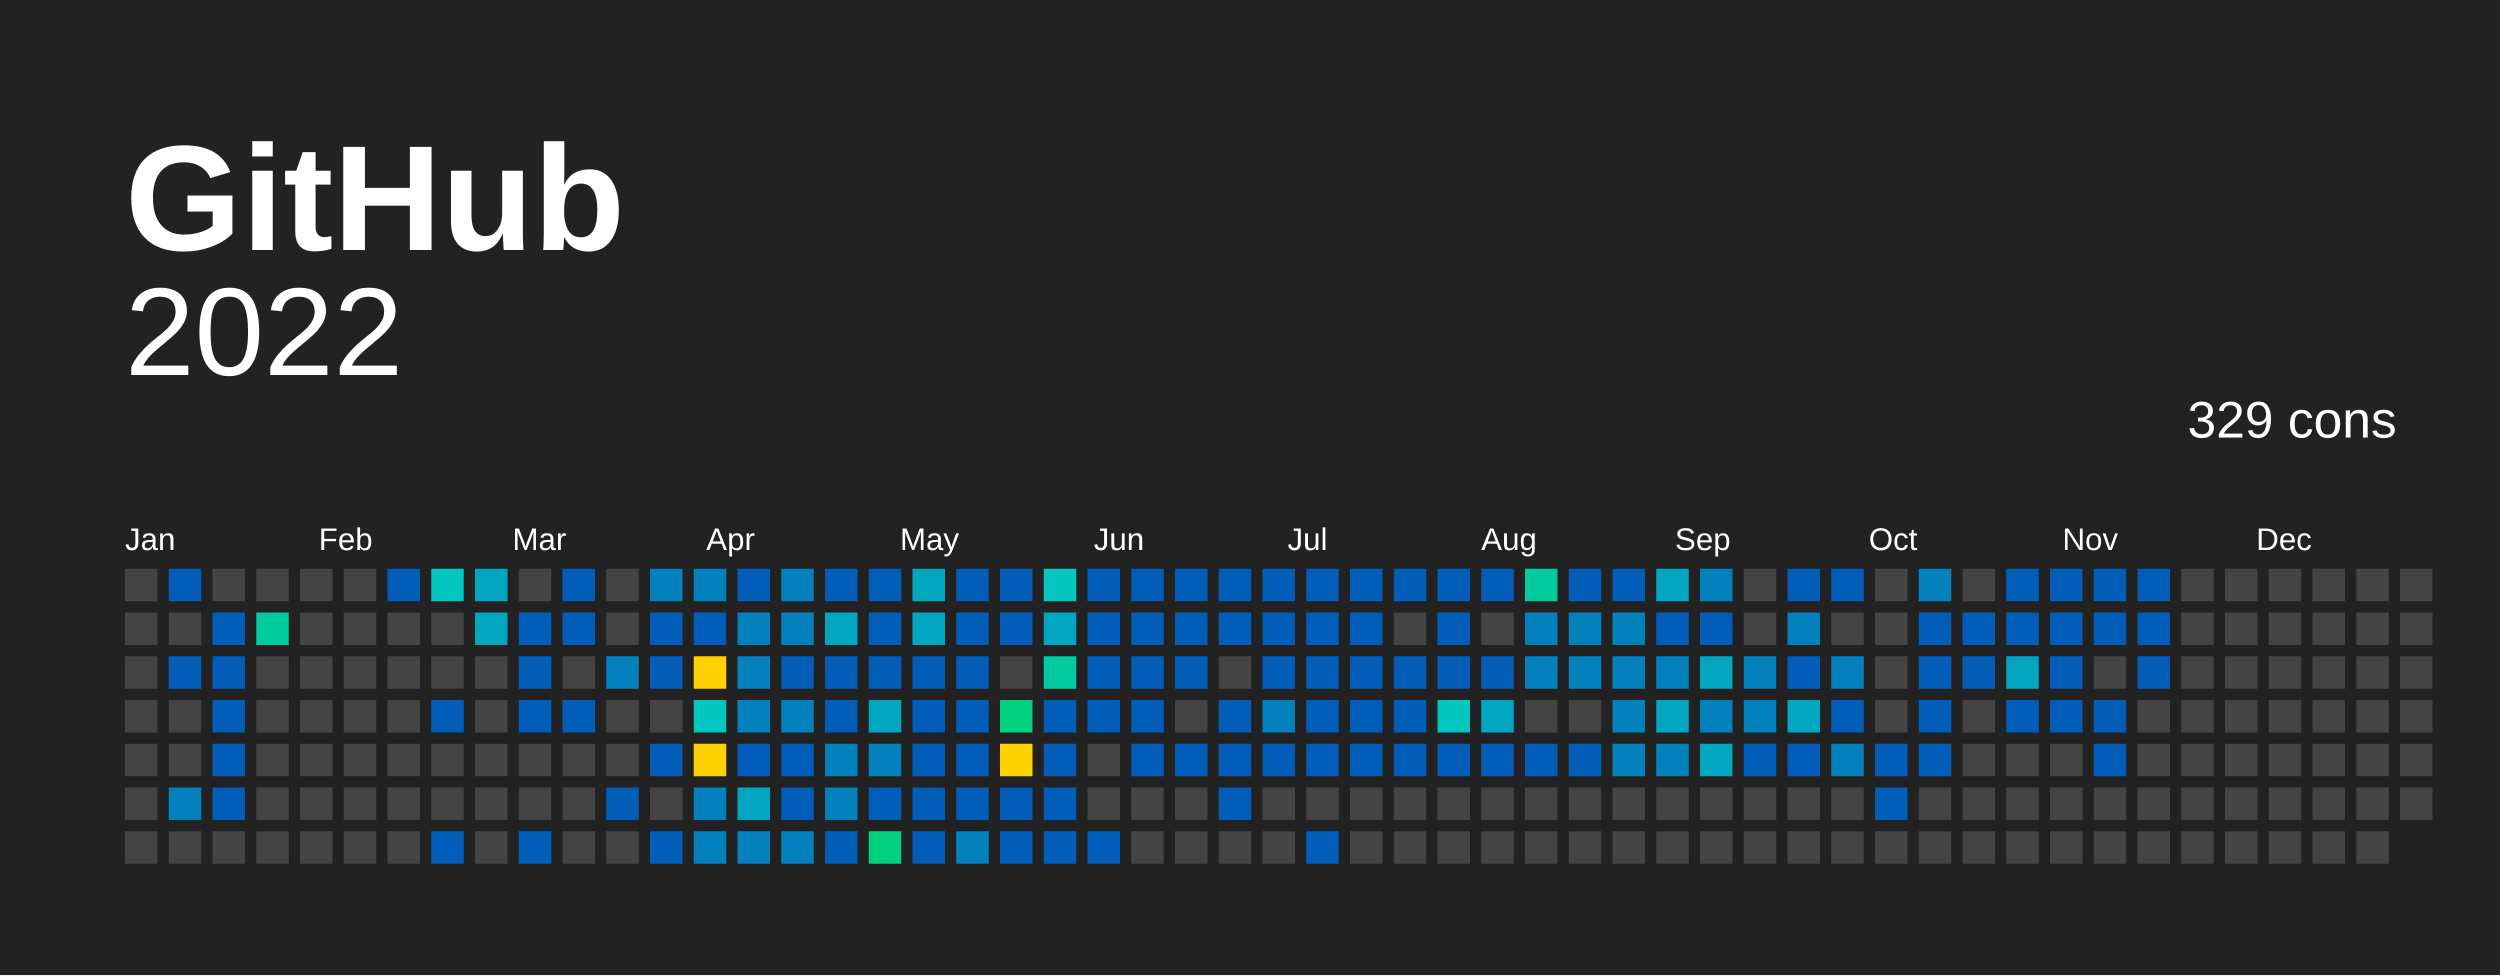
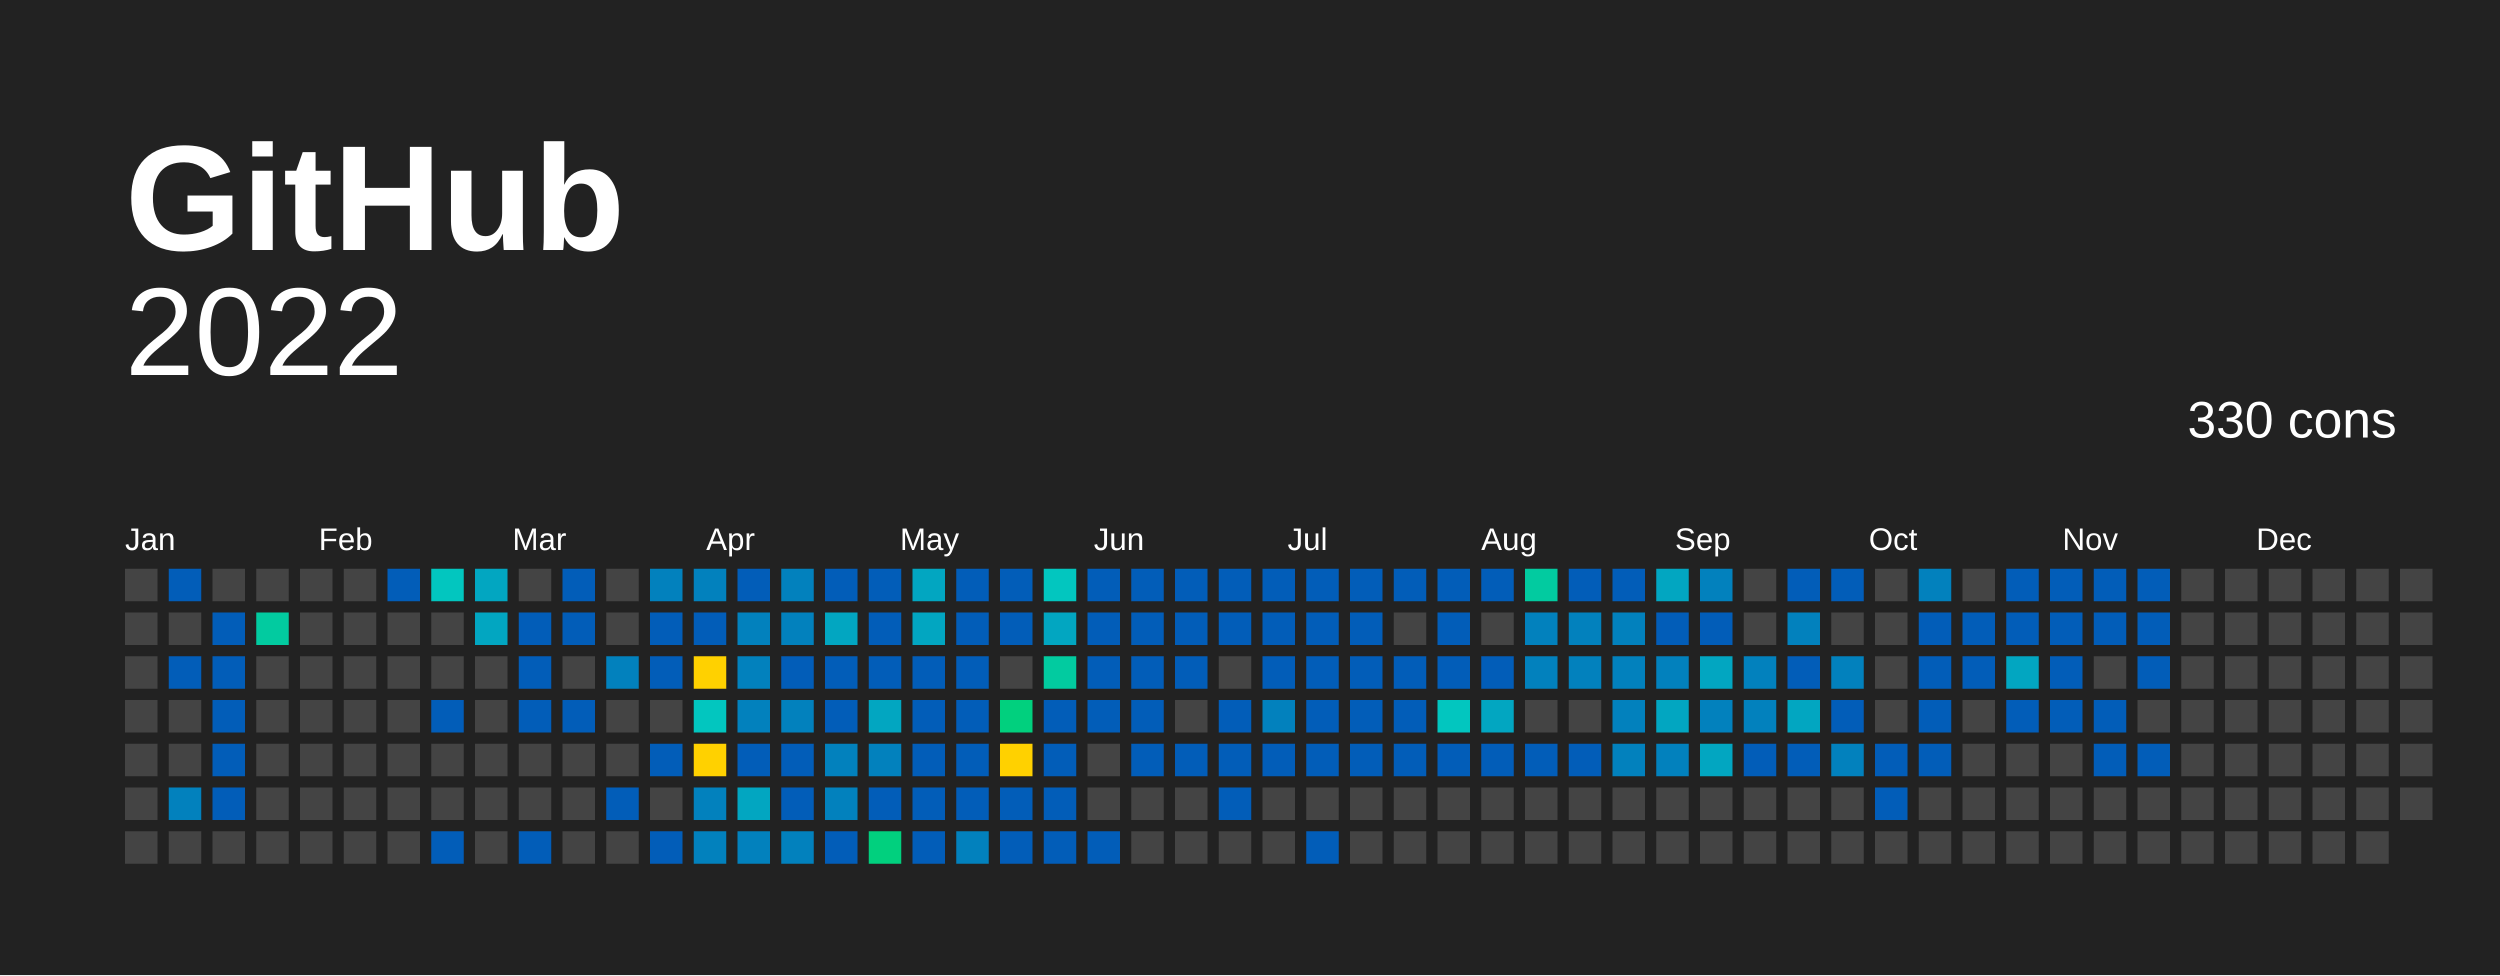
<svg xmlns="http://www.w3.org/2000/svg" baseProfile="full" height="78mm" version="1.1" viewBox="0,0,200,78" width="200mm">
  <defs />
  <rect fill="#222222" height="78" width="200" x="0" y="0" />
  <text fill="#FFFFFF" style="font-size:12px; font-family:Arial; font-weight:bold;" x="10" y="20">  GitHub</text>
  <text alignment-baseline="hanging" fill="#FFFFFF" style="font-size:10.0px; font-family:Arial;" x="10" y="30">2022</text>
-   <text alignment-baseline="hanging" fill="#FFFFFF" style="font-size:4.125px; font-family:Arial;" x="175" y="35">329 cons</text>
+   <text alignment-baseline="hanging" fill="#FFFFFF" style="font-size:4.125px; font-family:Arial;" x="175" y="35">330 cons</text>
  <text fill="#FFFFFF" style="font-size:2.5px; font-family:Arial" x="10.0" y="44">Jan</text>
  <text fill="#FFFFFF" style="font-size:2.5px; font-family:Arial" x="25.5" y="44">Feb</text>
  <text fill="#FFFFFF" style="font-size:2.5px; font-family:Arial" x="41.0" y="44">Mar</text>
  <text fill="#FFFFFF" style="font-size:2.5px; font-family:Arial" x="56.5" y="44">Apr</text>
  <text fill="#FFFFFF" style="font-size:2.5px; font-family:Arial" x="72.0" y="44">May</text>
  <text fill="#FFFFFF" style="font-size:2.5px; font-family:Arial" x="87.5" y="44">Jun</text>
  <text fill="#FFFFFF" style="font-size:2.5px; font-family:Arial" x="103.0" y="44">Jul</text>
  <text fill="#FFFFFF" style="font-size:2.5px; font-family:Arial" x="118.5" y="44">Aug</text>
  <text fill="#FFFFFF" style="font-size:2.5px; font-family:Arial" x="134.0" y="44">Sep</text>
  <text fill="#FFFFFF" style="font-size:2.5px; font-family:Arial" x="149.5" y="44">Oct</text>
  <text fill="#FFFFFF" style="font-size:2.5px; font-family:Arial" x="165.0" y="44">Nov</text>
  <text fill="#FFFFFF" style="font-size:2.5px; font-family:Arial" x="180.5" y="44">Dec</text>
  <rect fill="#444444" height="2.6" width="2.6" x="10.0" y="45.5" />
  <rect fill="#444444" height="2.6" width="2.6" x="10.0" y="49.0" />
  <rect fill="#444444" height="2.6" width="2.6" x="10.0" y="52.5" />
  <rect fill="#444444" height="2.6" width="2.6" x="10.0" y="56.0" />
  <rect fill="#444444" height="2.6" width="2.6" x="10.0" y="59.5" />
  <rect fill="#444444" height="2.6" width="2.6" x="10.0" y="63.0" />
  <rect fill="#444444" height="2.6" width="2.6" x="10.0" y="66.5" />
  <rect fill="#025db8" height="2.6" width="2.6" x="13.5" y="45.5" />
  <rect fill="#444444" height="2.6" width="2.6" x="13.5" y="49.0" />
  <rect fill="#025db8" height="2.6" width="2.6" x="13.5" y="52.5" />
  <rect fill="#444444" height="2.6" width="2.6" x="13.5" y="56.0" />
  <rect fill="#444444" height="2.6" width="2.6" x="13.5" y="59.5" />
  <rect fill="#0281bd" height="2.6" width="2.6" x="13.5" y="63.0" />
  <rect fill="#444444" height="2.6" width="2.6" x="13.5" y="66.5" />
  <rect fill="#444444" height="2.6" width="2.6" x="17.0" y="45.5" />
  <rect fill="#025db8" height="2.6" width="2.6" x="17.0" y="49.0" />
  <rect fill="#025db8" height="2.6" width="2.6" x="17.0" y="52.5" />
  <rect fill="#025db8" height="2.6" width="2.6" x="17.0" y="56.0" />
  <rect fill="#025db8" height="2.6" width="2.6" x="17.0" y="59.5" />
  <rect fill="#025db8" height="2.6" width="2.6" x="17.0" y="63.0" />
  <rect fill="#444444" height="2.6" width="2.6" x="17.0" y="66.5" />
  <rect fill="#444444" height="2.6" width="2.6" x="20.5" y="45.5" />
  <rect fill="#02cba0" height="2.6" width="2.6" x="20.5" y="49.0" />
  <rect fill="#444444" height="2.6" width="2.6" x="20.5" y="52.5" />
  <rect fill="#444444" height="2.6" width="2.6" x="20.5" y="56.0" />
  <rect fill="#444444" height="2.6" width="2.6" x="20.5" y="59.5" />
  <rect fill="#444444" height="2.6" width="2.6" x="20.5" y="63.0" />
  <rect fill="#444444" height="2.6" width="2.6" x="20.5" y="66.5" />
  <rect fill="#444444" height="2.6" width="2.6" x="24.0" y="45.5" />
  <rect fill="#444444" height="2.6" width="2.6" x="24.0" y="49.0" />
  <rect fill="#444444" height="2.6" width="2.6" x="24.0" y="52.5" />
  <rect fill="#444444" height="2.6" width="2.6" x="24.0" y="56.0" />
  <rect fill="#444444" height="2.6" width="2.6" x="24.0" y="59.5" />
  <rect fill="#444444" height="2.6" width="2.6" x="24.0" y="63.0" />
  <rect fill="#444444" height="2.6" width="2.6" x="24.0" y="66.5" />
  <rect fill="#444444" height="2.6" width="2.6" x="27.5" y="45.5" />
  <rect fill="#444444" height="2.6" width="2.6" x="27.5" y="49.0" />
  <rect fill="#444444" height="2.6" width="2.6" x="27.5" y="52.5" />
  <rect fill="#444444" height="2.6" width="2.6" x="27.5" y="56.0" />
  <rect fill="#444444" height="2.6" width="2.6" x="27.5" y="59.5" />
  <rect fill="#444444" height="2.6" width="2.6" x="27.5" y="63.0" />
  <rect fill="#444444" height="2.6" width="2.6" x="27.5" y="66.5" />
  <rect fill="#025db8" height="2.6" width="2.6" x="31.0" y="45.5" />
  <rect fill="#444444" height="2.6" width="2.6" x="31.0" y="49.0" />
  <rect fill="#444444" height="2.6" width="2.6" x="31.0" y="52.5" />
  <rect fill="#444444" height="2.6" width="2.6" x="31.0" y="56.0" />
  <rect fill="#444444" height="2.6" width="2.6" x="31.0" y="59.5" />
  <rect fill="#444444" height="2.6" width="2.6" x="31.0" y="63.0" />
  <rect fill="#444444" height="2.6" width="2.6" x="31.0" y="66.5" />
  <rect fill="#02c6bf" height="2.6" width="2.6" x="34.5" y="45.5" />
  <rect fill="#444444" height="2.6" width="2.6" x="34.5" y="49.0" />
  <rect fill="#444444" height="2.6" width="2.6" x="34.5" y="52.5" />
  <rect fill="#025db8" height="2.6" width="2.6" x="34.5" y="56.0" />
  <rect fill="#444444" height="2.6" width="2.6" x="34.5" y="59.5" />
  <rect fill="#444444" height="2.6" width="2.6" x="34.5" y="63.0" />
  <rect fill="#025db8" height="2.6" width="2.6" x="34.5" y="66.5" />
  <rect fill="#02a6c1" height="2.6" width="2.6" x="38.0" y="45.5" />
  <rect fill="#02a6c1" height="2.6" width="2.6" x="38.0" y="49.0" />
  <rect fill="#444444" height="2.6" width="2.6" x="38.0" y="52.5" />
  <rect fill="#444444" height="2.6" width="2.6" x="38.0" y="56.0" />
  <rect fill="#444444" height="2.6" width="2.6" x="38.0" y="59.5" />
  <rect fill="#444444" height="2.6" width="2.6" x="38.0" y="63.0" />
  <rect fill="#444444" height="2.6" width="2.6" x="38.0" y="66.5" />
  <rect fill="#444444" height="2.6" width="2.6" x="41.5" y="45.5" />
  <rect fill="#025db8" height="2.6" width="2.6" x="41.5" y="49.0" />
  <rect fill="#025db8" height="2.6" width="2.6" x="41.5" y="52.5" />
  <rect fill="#025db8" height="2.6" width="2.6" x="41.5" y="56.0" />
  <rect fill="#444444" height="2.6" width="2.6" x="41.5" y="59.5" />
  <rect fill="#444444" height="2.6" width="2.6" x="41.5" y="63.0" />
  <rect fill="#025db8" height="2.6" width="2.6" x="41.5" y="66.5" />
  <rect fill="#025db8" height="2.6" width="2.6" x="45.0" y="45.5" />
  <rect fill="#025db8" height="2.6" width="2.6" x="45.0" y="49.0" />
  <rect fill="#444444" height="2.6" width="2.6" x="45.0" y="52.5" />
  <rect fill="#025db8" height="2.6" width="2.6" x="45.0" y="56.0" />
  <rect fill="#444444" height="2.6" width="2.6" x="45.0" y="59.5" />
  <rect fill="#444444" height="2.6" width="2.6" x="45.0" y="63.0" />
  <rect fill="#444444" height="2.6" width="2.6" x="45.0" y="66.5" />
  <rect fill="#444444" height="2.6" width="2.6" x="48.5" y="45.5" />
  <rect fill="#444444" height="2.6" width="2.6" x="48.5" y="49.0" />
  <rect fill="#0281bd" height="2.6" width="2.6" x="48.5" y="52.5" />
  <rect fill="#444444" height="2.6" width="2.6" x="48.5" y="56.0" />
  <rect fill="#444444" height="2.6" width="2.6" x="48.5" y="59.5" />
  <rect fill="#025db8" height="2.6" width="2.6" x="48.5" y="63.0" />
  <rect fill="#444444" height="2.6" width="2.6" x="48.5" y="66.5" />
  <rect fill="#0281bd" height="2.6" width="2.6" x="52.0" y="45.5" />
  <rect fill="#025db8" height="2.6" width="2.6" x="52.0" y="49.0" />
  <rect fill="#025db8" height="2.6" width="2.6" x="52.0" y="52.5" />
  <rect fill="#444444" height="2.6" width="2.6" x="52.0" y="56.0" />
  <rect fill="#025db8" height="2.6" width="2.6" x="52.0" y="59.5" />
  <rect fill="#444444" height="2.6" width="2.6" x="52.0" y="63.0" />
  <rect fill="#025db8" height="2.6" width="2.6" x="52.0" y="66.5" />
  <rect fill="#0281bd" height="2.6" width="2.6" x="55.5" y="45.5" />
  <rect fill="#025db8" height="2.6" width="2.6" x="55.5" y="49.0" />
  <rect fill="#ffd100" height="2.6" width="2.6" x="55.5" y="52.5" />
  <rect fill="#02c6bf" height="2.6" width="2.6" x="55.5" y="56.0" />
  <rect fill="#ffd100" height="2.6" width="2.6" x="55.5" y="59.5" />
  <rect fill="#0281bd" height="2.6" width="2.6" x="55.5" y="63.0" />
  <rect fill="#0281bd" height="2.6" width="2.6" x="55.5" y="66.5" />
  <rect fill="#025db8" height="2.6" width="2.6" x="59.0" y="45.5" />
  <rect fill="#0281bd" height="2.6" width="2.6" x="59.0" y="49.0" />
  <rect fill="#0281bd" height="2.6" width="2.6" x="59.0" y="52.5" />
  <rect fill="#0281bd" height="2.6" width="2.6" x="59.0" y="56.0" />
  <rect fill="#025db8" height="2.6" width="2.6" x="59.0" y="59.5" />
  <rect fill="#02a6c1" height="2.6" width="2.6" x="59.0" y="63.0" />
  <rect fill="#0281bd" height="2.6" width="2.6" x="59.0" y="66.5" />
  <rect fill="#0281bd" height="2.6" width="2.6" x="62.5" y="45.5" />
  <rect fill="#0281bd" height="2.6" width="2.6" x="62.5" y="49.0" />
  <rect fill="#025db8" height="2.6" width="2.6" x="62.5" y="52.5" />
  <rect fill="#0281bd" height="2.6" width="2.6" x="62.5" y="56.0" />
  <rect fill="#025db8" height="2.6" width="2.6" x="62.5" y="59.5" />
  <rect fill="#025db8" height="2.6" width="2.6" x="62.5" y="63.0" />
  <rect fill="#0281bd" height="2.6" width="2.6" x="62.5" y="66.5" />
  <rect fill="#025db8" height="2.6" width="2.6" x="66.0" y="45.5" />
  <rect fill="#02a6c1" height="2.6" width="2.6" x="66.0" y="49.0" />
  <rect fill="#025db8" height="2.6" width="2.6" x="66.0" y="52.5" />
  <rect fill="#025db8" height="2.6" width="2.6" x="66.0" y="56.0" />
  <rect fill="#0281bd" height="2.6" width="2.6" x="66.0" y="59.5" />
  <rect fill="#0281bd" height="2.6" width="2.6" x="66.0" y="63.0" />
  <rect fill="#025db8" height="2.6" width="2.6" x="66.0" y="66.5" />
  <rect fill="#025db8" height="2.6" width="2.6" x="69.5" y="45.5" />
  <rect fill="#025db8" height="2.6" width="2.6" x="69.5" y="49.0" />
  <rect fill="#025db8" height="2.6" width="2.6" x="69.5" y="52.5" />
  <rect fill="#02a6c1" height="2.6" width="2.6" x="69.5" y="56.0" />
  <rect fill="#0281bd" height="2.6" width="2.6" x="69.5" y="59.5" />
  <rect fill="#025db8" height="2.6" width="2.6" x="69.5" y="63.0" />
  <rect fill="#01d07e" height="2.6" width="2.6" x="69.5" y="66.5" />
  <rect fill="#02a6c1" height="2.6" width="2.6" x="73.0" y="45.5" />
  <rect fill="#02a6c1" height="2.6" width="2.6" x="73.0" y="49.0" />
  <rect fill="#025db8" height="2.6" width="2.6" x="73.0" y="52.5" />
  <rect fill="#025db8" height="2.6" width="2.6" x="73.0" y="56.0" />
  <rect fill="#025db8" height="2.6" width="2.6" x="73.0" y="59.5" />
  <rect fill="#025db8" height="2.6" width="2.6" x="73.0" y="63.0" />
  <rect fill="#025db8" height="2.6" width="2.6" x="73.0" y="66.5" />
  <rect fill="#025db8" height="2.6" width="2.6" x="76.5" y="45.5" />
  <rect fill="#025db8" height="2.6" width="2.6" x="76.5" y="49.0" />
  <rect fill="#025db8" height="2.6" width="2.6" x="76.5" y="52.5" />
  <rect fill="#025db8" height="2.6" width="2.6" x="76.5" y="56.0" />
  <rect fill="#025db8" height="2.6" width="2.6" x="76.5" y="59.5" />
  <rect fill="#025db8" height="2.6" width="2.6" x="76.5" y="63.0" />
  <rect fill="#0281bd" height="2.6" width="2.6" x="76.5" y="66.5" />
  <rect fill="#025db8" height="2.6" width="2.6" x="80.0" y="45.5" />
  <rect fill="#025db8" height="2.6" width="2.6" x="80.0" y="49.0" />
  <rect fill="#444444" height="2.6" width="2.6" x="80.0" y="52.5" />
  <rect fill="#01d07e" height="2.6" width="2.6" x="80.0" y="56.0" />
  <rect fill="#FFD100" height="2.6" width="2.6" x="80.0" y="59.5" />
  <rect fill="#025db8" height="2.6" width="2.6" x="80.0" y="63.0" />
  <rect fill="#025db8" height="2.6" width="2.6" x="80.0" y="66.5" />
  <rect fill="#02c6bf" height="2.6" width="2.6" x="83.5" y="45.5" />
  <rect fill="#02a6c1" height="2.6" width="2.6" x="83.5" y="49.0" />
  <rect fill="#02cba0" height="2.6" width="2.6" x="83.5" y="52.5" />
  <rect fill="#025db8" height="2.6" width="2.6" x="83.5" y="56.0" />
  <rect fill="#025db8" height="2.6" width="2.6" x="83.5" y="59.5" />
  <rect fill="#025db8" height="2.6" width="2.6" x="83.5" y="63.0" />
  <rect fill="#025db8" height="2.6" width="2.6" x="83.5" y="66.5" />
  <rect fill="#025db8" height="2.6" width="2.6" x="87.0" y="45.5" />
  <rect fill="#025db8" height="2.6" width="2.6" x="87.0" y="49.0" />
  <rect fill="#025db8" height="2.6" width="2.6" x="87.0" y="52.5" />
  <rect fill="#025db8" height="2.6" width="2.6" x="87.0" y="56.0" />
  <rect fill="#444444" height="2.6" width="2.6" x="87.0" y="59.5" />
  <rect fill="#444444" height="2.6" width="2.6" x="87.0" y="63.0" />
  <rect fill="#025db8" height="2.6" width="2.6" x="87.0" y="66.5" />
  <rect fill="#025db8" height="2.6" width="2.6" x="90.5" y="45.5" />
  <rect fill="#025db8" height="2.6" width="2.6" x="90.5" y="49.0" />
  <rect fill="#025db8" height="2.6" width="2.6" x="90.5" y="52.5" />
  <rect fill="#025db8" height="2.6" width="2.6" x="90.5" y="56.0" />
  <rect fill="#025db8" height="2.6" width="2.6" x="90.5" y="59.5" />
  <rect fill="#444444" height="2.6" width="2.6" x="90.5" y="63.0" />
  <rect fill="#444444" height="2.6" width="2.6" x="90.5" y="66.5" />
  <rect fill="#025db8" height="2.6" width="2.6" x="94.0" y="45.5" />
  <rect fill="#025db8" height="2.6" width="2.6" x="94.0" y="49.0" />
  <rect fill="#025db8" height="2.6" width="2.6" x="94.0" y="52.5" />
  <rect fill="#444444" height="2.6" width="2.6" x="94.0" y="56.0" />
  <rect fill="#025db8" height="2.6" width="2.6" x="94.0" y="59.5" />
  <rect fill="#444444" height="2.6" width="2.6" x="94.0" y="63.0" />
  <rect fill="#444444" height="2.6" width="2.6" x="94.0" y="66.5" />
  <rect fill="#025db8" height="2.6" width="2.6" x="97.5" y="45.5" />
  <rect fill="#025db8" height="2.6" width="2.6" x="97.5" y="49.0" />
  <rect fill="#444444" height="2.6" width="2.6" x="97.5" y="52.5" />
  <rect fill="#025db8" height="2.6" width="2.6" x="97.5" y="56.0" />
  <rect fill="#025db8" height="2.6" width="2.6" x="97.5" y="59.5" />
  <rect fill="#025db8" height="2.6" width="2.6" x="97.5" y="63.0" />
  <rect fill="#444444" height="2.6" width="2.6" x="97.5" y="66.5" />
  <rect fill="#025db8" height="2.6" width="2.6" x="101.0" y="45.5" />
  <rect fill="#025db8" height="2.6" width="2.6" x="101.0" y="49.0" />
  <rect fill="#025db8" height="2.6" width="2.6" x="101.0" y="52.5" />
  <rect fill="#0281bd" height="2.6" width="2.6" x="101.0" y="56.0" />
  <rect fill="#025db8" height="2.6" width="2.6" x="101.0" y="59.5" />
  <rect fill="#444444" height="2.6" width="2.6" x="101.0" y="63.0" />
  <rect fill="#444444" height="2.6" width="2.6" x="101.0" y="66.5" />
  <rect fill="#025db8" height="2.6" width="2.6" x="104.5" y="45.5" />
  <rect fill="#025db8" height="2.6" width="2.6" x="104.5" y="49.0" />
  <rect fill="#025db8" height="2.6" width="2.6" x="104.5" y="52.5" />
  <rect fill="#025db8" height="2.6" width="2.6" x="104.5" y="56.0" />
  <rect fill="#025db8" height="2.6" width="2.6" x="104.5" y="59.5" />
  <rect fill="#444444" height="2.6" width="2.6" x="104.5" y="63.0" />
  <rect fill="#025db8" height="2.6" width="2.6" x="104.5" y="66.5" />
  <rect fill="#025db8" height="2.6" width="2.6" x="108.0" y="45.5" />
  <rect fill="#025db8" height="2.6" width="2.6" x="108.0" y="49.0" />
  <rect fill="#025db8" height="2.6" width="2.6" x="108.0" y="52.5" />
  <rect fill="#025db8" height="2.6" width="2.6" x="108.0" y="56.0" />
  <rect fill="#025db8" height="2.6" width="2.6" x="108.0" y="59.5" />
  <rect fill="#444444" height="2.6" width="2.6" x="108.0" y="63.0" />
  <rect fill="#444444" height="2.6" width="2.6" x="108.0" y="66.5" />
  <rect fill="#025db8" height="2.6" width="2.6" x="111.5" y="45.5" />
  <rect fill="#444444" height="2.6" width="2.6" x="111.5" y="49.0" />
  <rect fill="#025db8" height="2.6" width="2.6" x="111.5" y="52.5" />
  <rect fill="#025db8" height="2.6" width="2.6" x="111.5" y="56.0" />
  <rect fill="#025db8" height="2.6" width="2.6" x="111.5" y="59.5" />
  <rect fill="#444444" height="2.6" width="2.6" x="111.5" y="63.0" />
  <rect fill="#444444" height="2.6" width="2.6" x="111.5" y="66.5" />
  <rect fill="#025db8" height="2.6" width="2.6" x="115.0" y="45.5" />
  <rect fill="#025db8" height="2.6" width="2.6" x="115.0" y="49.0" />
  <rect fill="#025db8" height="2.6" width="2.6" x="115.0" y="52.5" />
  <rect fill="#02c6bf" height="2.6" width="2.6" x="115.0" y="56.0" />
  <rect fill="#025db8" height="2.6" width="2.6" x="115.0" y="59.5" />
  <rect fill="#444444" height="2.6" width="2.6" x="115.0" y="63.0" />
  <rect fill="#444444" height="2.6" width="2.6" x="115.0" y="66.5" />
  <rect fill="#025db8" height="2.6" width="2.6" x="118.5" y="45.5" />
  <rect fill="#444444" height="2.6" width="2.6" x="118.5" y="49.0" />
  <rect fill="#025db8" height="2.6" width="2.6" x="118.5" y="52.5" />
  <rect fill="#02a6c1" height="2.6" width="2.6" x="118.5" y="56.0" />
  <rect fill="#025db8" height="2.6" width="2.6" x="118.5" y="59.5" />
  <rect fill="#444444" height="2.6" width="2.6" x="118.5" y="63.0" />
  <rect fill="#444444" height="2.6" width="2.6" x="118.5" y="66.5" />
  <rect fill="#02cba0" height="2.6" width="2.6" x="122.0" y="45.5" />
  <rect fill="#0281bd" height="2.6" width="2.6" x="122.0" y="49.0" />
  <rect fill="#0281bd" height="2.6" width="2.6" x="122.0" y="52.5" />
  <rect fill="#444444" height="2.6" width="2.6" x="122.0" y="56.0" />
  <rect fill="#025db8" height="2.6" width="2.6" x="122.0" y="59.5" />
  <rect fill="#444444" height="2.6" width="2.6" x="122.0" y="63.0" />
  <rect fill="#444444" height="2.6" width="2.6" x="122.0" y="66.5" />
  <rect fill="#025db8" height="2.6" width="2.6" x="125.5" y="45.5" />
  <rect fill="#0281bd" height="2.6" width="2.6" x="125.5" y="49.0" />
  <rect fill="#0281bd" height="2.6" width="2.6" x="125.5" y="52.5" />
  <rect fill="#444444" height="2.6" width="2.6" x="125.5" y="56.0" />
  <rect fill="#025db8" height="2.6" width="2.6" x="125.5" y="59.5" />
  <rect fill="#444444" height="2.6" width="2.6" x="125.5" y="63.0" />
  <rect fill="#444444" height="2.6" width="2.6" x="125.5" y="66.5" />
  <rect fill="#025db8" height="2.6" width="2.6" x="129.0" y="45.5" />
  <rect fill="#0281bd" height="2.6" width="2.6" x="129.0" y="49.0" />
  <rect fill="#0281bd" height="2.6" width="2.6" x="129.0" y="52.5" />
  <rect fill="#0281bd" height="2.6" width="2.6" x="129.0" y="56.0" />
  <rect fill="#0281bd" height="2.6" width="2.6" x="129.0" y="59.5" />
  <rect fill="#444444" height="2.6" width="2.6" x="129.0" y="63.0" />
  <rect fill="#444444" height="2.6" width="2.6" x="129.0" y="66.5" />
  <rect fill="#02a6c1" height="2.6" width="2.6" x="132.5" y="45.5" />
  <rect fill="#025db8" height="2.6" width="2.6" x="132.5" y="49.0" />
  <rect fill="#0281bd" height="2.6" width="2.6" x="132.5" y="52.5" />
  <rect fill="#02a6c1" height="2.6" width="2.6" x="132.5" y="56.0" />
  <rect fill="#0281bd" height="2.6" width="2.6" x="132.5" y="59.5" />
  <rect fill="#444444" height="2.6" width="2.6" x="132.5" y="63.0" />
  <rect fill="#444444" height="2.6" width="2.6" x="132.5" y="66.5" />
  <rect fill="#0281bd" height="2.6" width="2.6" x="136.0" y="45.5" />
  <rect fill="#025db8" height="2.6" width="2.6" x="136.0" y="49.0" />
  <rect fill="#02a6c1" height="2.6" width="2.6" x="136.0" y="52.5" />
  <rect fill="#0281bd" height="2.6" width="2.6" x="136.0" y="56.0" />
  <rect fill="#02a6c1" height="2.6" width="2.6" x="136.0" y="59.5" />
  <rect fill="#444444" height="2.6" width="2.6" x="136.0" y="63.0" />
  <rect fill="#444444" height="2.6" width="2.6" x="136.0" y="66.5" />
  <rect fill="#444444" height="2.6" width="2.6" x="139.5" y="45.5" />
  <rect fill="#444444" height="2.6" width="2.6" x="139.5" y="49.0" />
  <rect fill="#0281bd" height="2.6" width="2.6" x="139.5" y="52.5" />
  <rect fill="#0281bd" height="2.6" width="2.6" x="139.5" y="56.0" />
  <rect fill="#025db8" height="2.6" width="2.6" x="139.5" y="59.5" />
  <rect fill="#444444" height="2.6" width="2.6" x="139.5" y="63.0" />
  <rect fill="#444444" height="2.6" width="2.6" x="139.5" y="66.5" />
  <rect fill="#025db8" height="2.6" width="2.6" x="143.0" y="45.5" />
  <rect fill="#0281bd" height="2.6" width="2.6" x="143.0" y="49.0" />
  <rect fill="#025db8" height="2.6" width="2.6" x="143.0" y="52.5" />
  <rect fill="#02a6c1" height="2.6" width="2.6" x="143.0" y="56.0" />
  <rect fill="#025db8" height="2.6" width="2.6" x="143.0" y="59.5" />
  <rect fill="#444444" height="2.6" width="2.6" x="143.0" y="63.0" />
  <rect fill="#444444" height="2.6" width="2.6" x="143.0" y="66.5" />
  <rect fill="#025db8" height="2.6" width="2.6" x="146.5" y="45.5" />
  <rect fill="#444444" height="2.6" width="2.6" x="146.5" y="49.0" />
  <rect fill="#0281bd" height="2.6" width="2.6" x="146.5" y="52.5" />
  <rect fill="#025db8" height="2.6" width="2.6" x="146.5" y="56.0" />
  <rect fill="#0281bd" height="2.6" width="2.6" x="146.5" y="59.5" />
  <rect fill="#444444" height="2.6" width="2.6" x="146.5" y="63.0" />
  <rect fill="#444444" height="2.6" width="2.6" x="146.5" y="66.5" />
  <rect fill="#444444" height="2.6" width="2.6" x="150.0" y="45.5" />
  <rect fill="#444444" height="2.6" width="2.6" x="150.0" y="49.0" />
  <rect fill="#444444" height="2.6" width="2.6" x="150.0" y="52.5" />
  <rect fill="#444444" height="2.6" width="2.6" x="150.0" y="56.0" />
  <rect fill="#025db8" height="2.6" width="2.6" x="150.0" y="59.5" />
  <rect fill="#025db8" height="2.6" width="2.6" x="150.0" y="63.0" />
  <rect fill="#444444" height="2.6" width="2.6" x="150.0" y="66.5" />
  <rect fill="#0281bd" height="2.6" width="2.6" x="153.5" y="45.5" />
  <rect fill="#025db8" height="2.6" width="2.6" x="153.5" y="49.0" />
  <rect fill="#025db8" height="2.6" width="2.6" x="153.5" y="52.5" />
  <rect fill="#025db8" height="2.6" width="2.6" x="153.5" y="56.0" />
  <rect fill="#025db8" height="2.6" width="2.6" x="153.5" y="59.5" />
  <rect fill="#444444" height="2.6" width="2.6" x="153.5" y="63.0" />
  <rect fill="#444444" height="2.6" width="2.6" x="153.5" y="66.5" />
  <rect fill="#444444" height="2.6" width="2.6" x="157.0" y="45.5" />
  <rect fill="#025db8" height="2.6" width="2.6" x="157.0" y="49.0" />
  <rect fill="#025db8" height="2.6" width="2.6" x="157.0" y="52.5" />
  <rect fill="#444444" height="2.6" width="2.6" x="157.0" y="56.0" />
  <rect fill="#444444" height="2.6" width="2.6" x="157.0" y="59.5" />
  <rect fill="#444444" height="2.6" width="2.6" x="157.0" y="63.0" />
  <rect fill="#444444" height="2.6" width="2.6" x="157.0" y="66.5" />
  <rect fill="#025db8" height="2.6" width="2.6" x="160.5" y="45.5" />
  <rect fill="#025db8" height="2.6" width="2.6" x="160.5" y="49.0" />
  <rect fill="#02a6c1" height="2.6" width="2.6" x="160.5" y="52.5" />
  <rect fill="#025db8" height="2.6" width="2.6" x="160.5" y="56.0" />
  <rect fill="#444444" height="2.6" width="2.6" x="160.5" y="59.5" />
  <rect fill="#444444" height="2.6" width="2.6" x="160.5" y="63.0" />
  <rect fill="#444444" height="2.6" width="2.6" x="160.5" y="66.5" />
  <rect fill="#025db8" height="2.6" width="2.6" x="164.0" y="45.5" />
  <rect fill="#025db8" height="2.6" width="2.6" x="164.0" y="49.0" />
  <rect fill="#025db8" height="2.6" width="2.6" x="164.0" y="52.5" />
  <rect fill="#025db8" height="2.6" width="2.6" x="164.0" y="56.0" />
  <rect fill="#444444" height="2.6" width="2.6" x="164.0" y="59.5" />
  <rect fill="#444444" height="2.6" width="2.6" x="164.0" y="63.0" />
  <rect fill="#444444" height="2.6" width="2.6" x="164.0" y="66.5" />
  <rect fill="#025db8" height="2.6" width="2.6" x="167.5" y="45.5" />
  <rect fill="#025db8" height="2.6" width="2.6" x="167.5" y="49.0" />
  <rect fill="#444444" height="2.6" width="2.6" x="167.5" y="52.5" />
  <rect fill="#025db8" height="2.6" width="2.6" x="167.5" y="56.0" />
  <rect fill="#025db8" height="2.6" width="2.6" x="167.5" y="59.5" />
  <rect fill="#444444" height="2.6" width="2.6" x="167.5" y="63.0" />
  <rect fill="#444444" height="2.6" width="2.6" x="167.5" y="66.5" />
  <rect fill="#025db8" height="2.6" width="2.6" x="171.0" y="45.5" />
  <rect fill="#025db8" height="2.6" width="2.6" x="171.0" y="49.0" />
  <rect fill="#025db8" height="2.6" width="2.6" x="171.0" y="52.5" />
  <rect fill="#444444" height="2.6" width="2.6" x="171.0" y="56.0" />
-   <rect fill="#444444" height="2.6" width="2.6" x="171.0" y="59.5" />
+   <rect fill="#025db8" height="2.6" width="2.6" x="171.0" y="59.5" />
  <rect fill="#444444" height="2.6" width="2.6" x="171.0" y="63.0" />
  <rect fill="#444444" height="2.6" width="2.6" x="171.0" y="66.5" />
  <rect fill="#444444" height="2.6" width="2.6" x="174.5" y="45.5" />
  <rect fill="#444444" height="2.6" width="2.6" x="174.5" y="49.0" />
  <rect fill="#444444" height="2.6" width="2.6" x="174.5" y="52.5" />
  <rect fill="#444444" height="2.6" width="2.6" x="174.5" y="56.0" />
  <rect fill="#444444" height="2.6" width="2.6" x="174.5" y="59.5" />
  <rect fill="#444444" height="2.6" width="2.6" x="174.5" y="63.0" />
  <rect fill="#444444" height="2.6" width="2.6" x="174.5" y="66.5" />
  <rect fill="#444444" height="2.6" width="2.6" x="178.0" y="45.5" />
  <rect fill="#444444" height="2.6" width="2.6" x="178.0" y="49.0" />
  <rect fill="#444444" height="2.6" width="2.6" x="178.0" y="52.5" />
  <rect fill="#444444" height="2.6" width="2.6" x="178.0" y="56.0" />
  <rect fill="#444444" height="2.6" width="2.6" x="178.0" y="59.5" />
  <rect fill="#444444" height="2.6" width="2.6" x="178.0" y="63.0" />
  <rect fill="#444444" height="2.6" width="2.6" x="178.0" y="66.5" />
  <rect fill="#444444" height="2.6" width="2.6" x="181.5" y="45.5" />
  <rect fill="#444444" height="2.6" width="2.6" x="181.5" y="49.0" />
  <rect fill="#444444" height="2.6" width="2.6" x="181.5" y="52.5" />
  <rect fill="#444444" height="2.6" width="2.6" x="181.5" y="56.0" />
  <rect fill="#444444" height="2.6" width="2.6" x="181.5" y="59.5" />
  <rect fill="#444444" height="2.6" width="2.6" x="181.5" y="63.0" />
  <rect fill="#444444" height="2.6" width="2.6" x="181.5" y="66.5" />
  <rect fill="#444444" height="2.6" width="2.6" x="185.0" y="45.5" />
  <rect fill="#444444" height="2.6" width="2.6" x="185.0" y="49.0" />
  <rect fill="#444444" height="2.6" width="2.6" x="185.0" y="52.5" />
  <rect fill="#444444" height="2.6" width="2.6" x="185.0" y="56.0" />
  <rect fill="#444444" height="2.6" width="2.6" x="185.0" y="59.5" />
  <rect fill="#444444" height="2.6" width="2.6" x="185.0" y="63.0" />
  <rect fill="#444444" height="2.6" width="2.6" x="185.0" y="66.5" />
  <rect fill="#444444" height="2.6" width="2.6" x="188.5" y="45.5" />
  <rect fill="#444444" height="2.6" width="2.6" x="188.5" y="49.0" />
  <rect fill="#444444" height="2.6" width="2.6" x="188.5" y="52.5" />
  <rect fill="#444444" height="2.6" width="2.6" x="188.5" y="56.0" />
  <rect fill="#444444" height="2.6" width="2.6" x="188.5" y="59.5" />
  <rect fill="#444444" height="2.6" width="2.6" x="188.5" y="63.0" />
  <rect fill="#444444" height="2.6" width="2.6" x="188.5" y="66.5" />
  <rect fill="#444444" height="2.6" width="2.6" x="192.0" y="45.5" />
  <rect fill="#444444" height="2.6" width="2.6" x="192.0" y="49.0" />
  <rect fill="#444444" height="2.6" width="2.6" x="192.0" y="52.5" />
  <rect fill="#444444" height="2.6" width="2.6" x="192.0" y="56.0" />
  <rect fill="#444444" height="2.6" width="2.6" x="192.0" y="59.5" />
  <rect fill="#444444" height="2.6" width="2.6" x="192.0" y="63.0" />
</svg>
